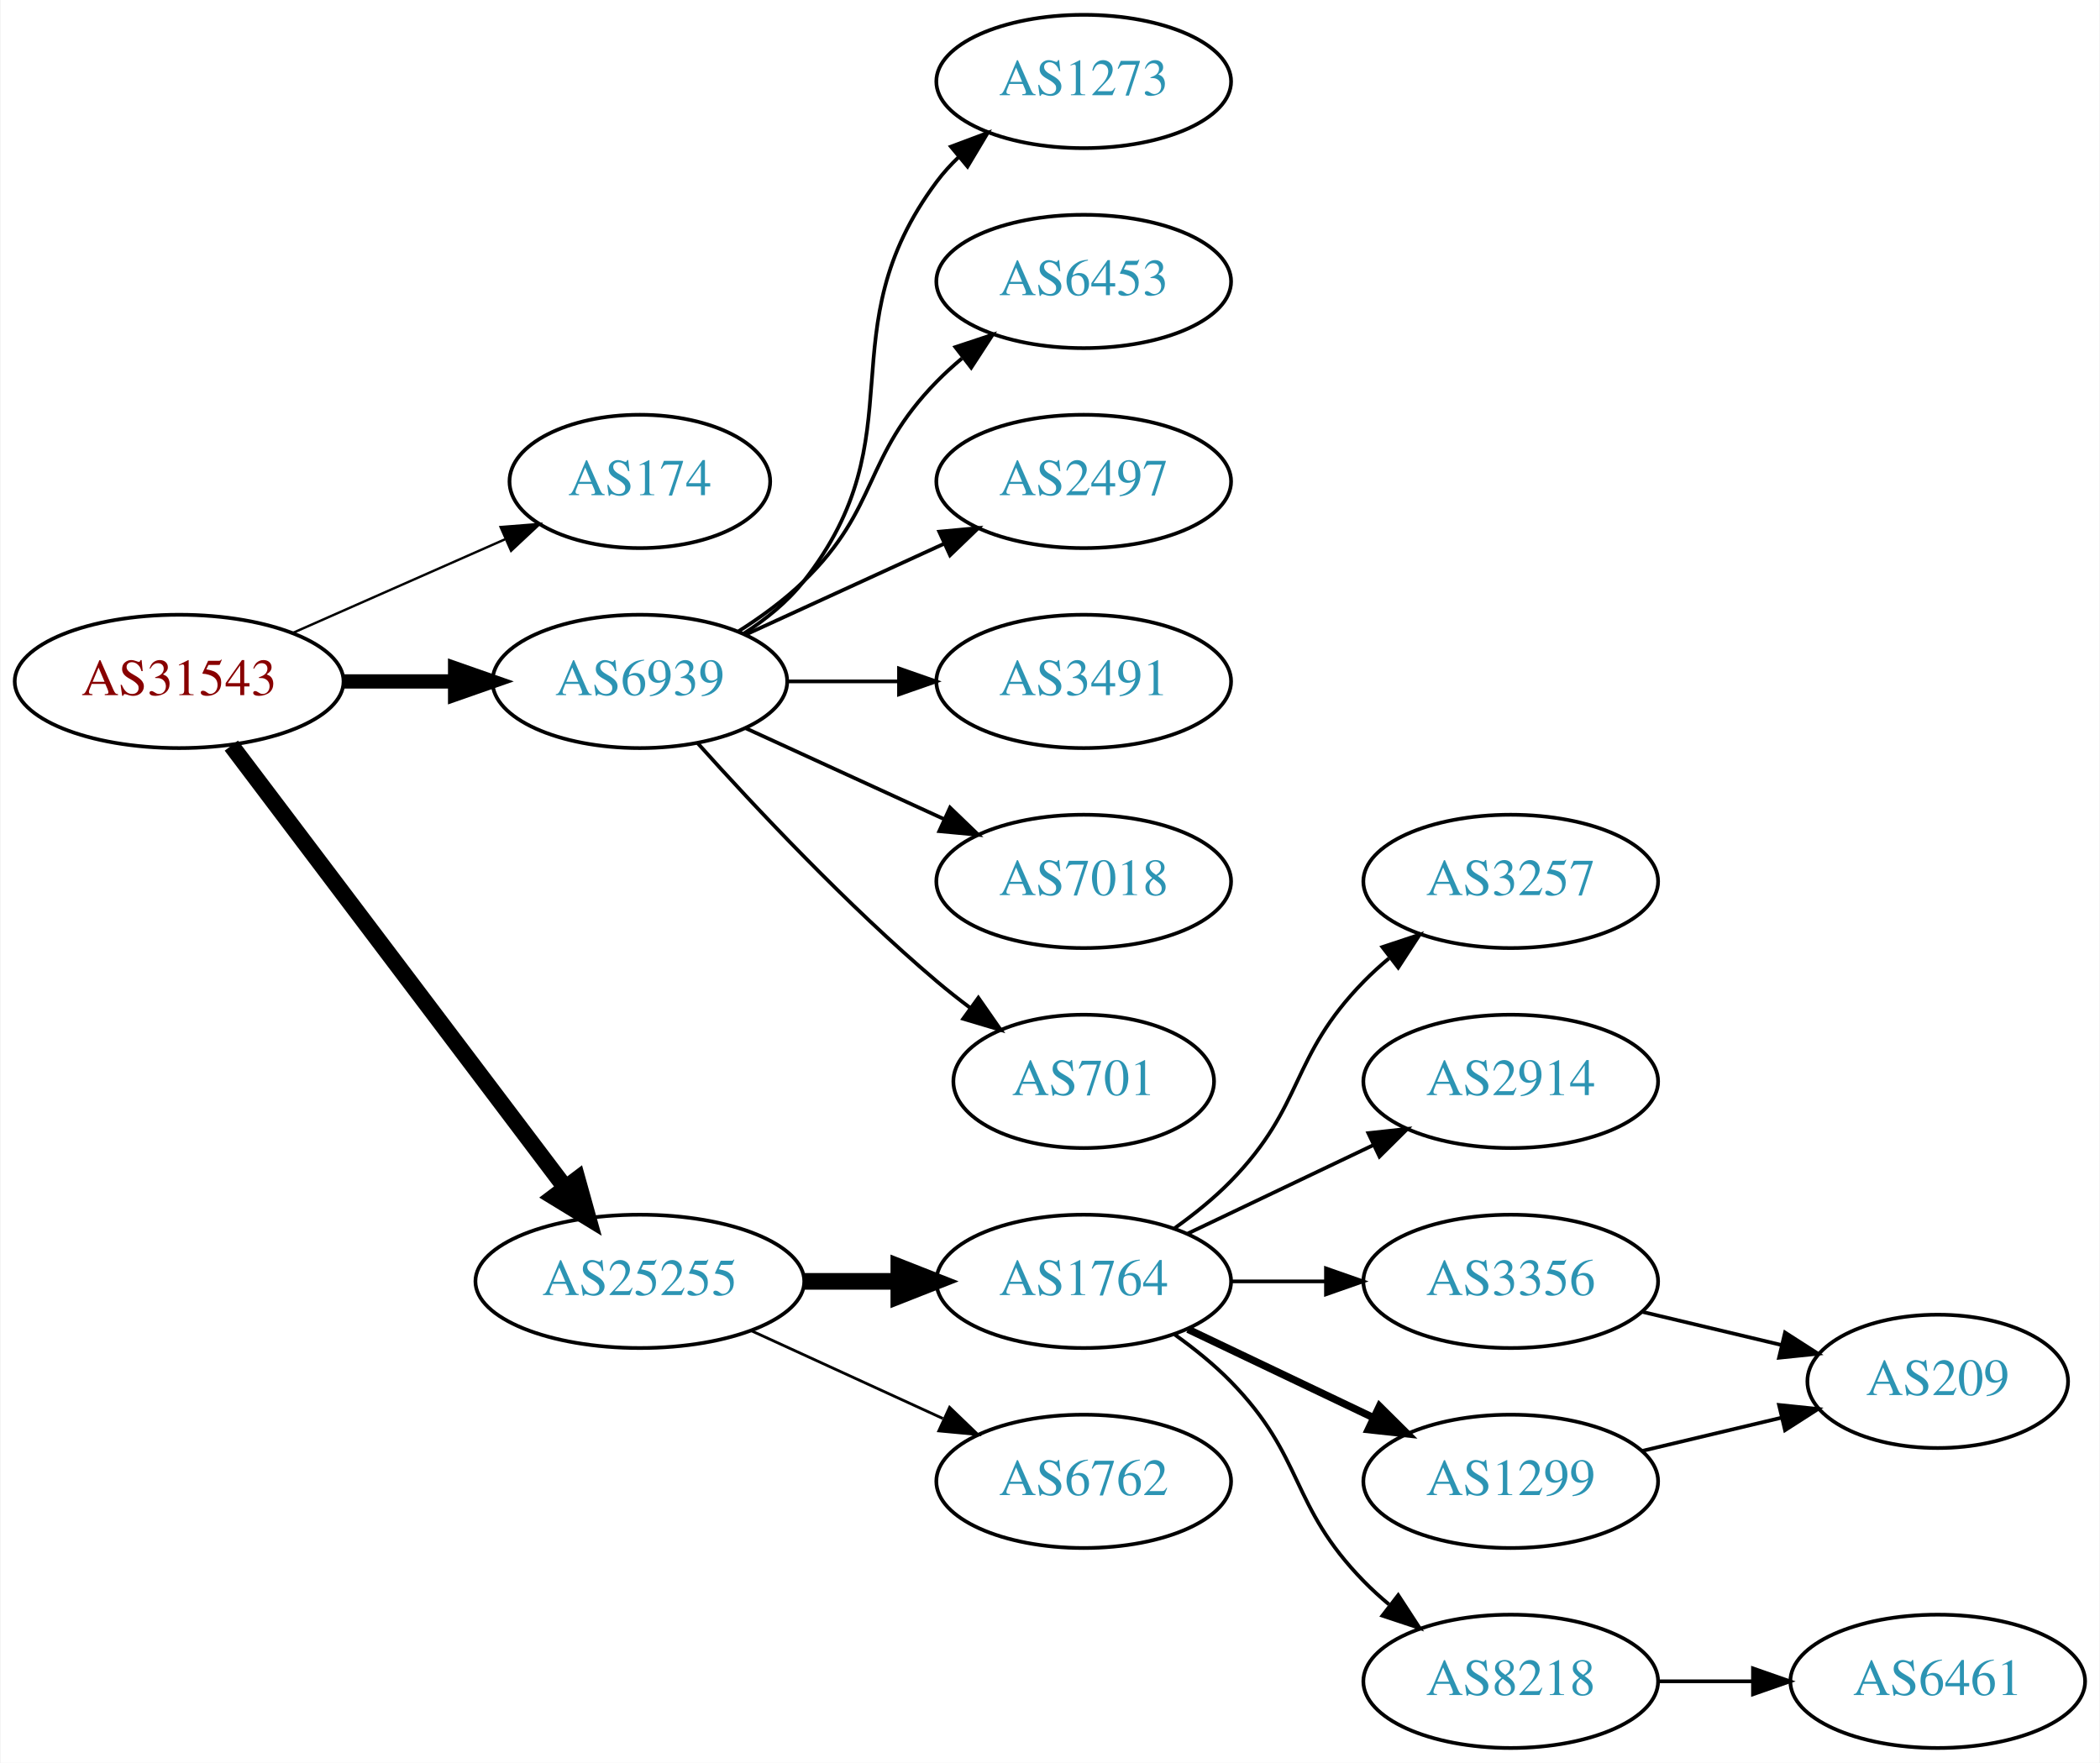
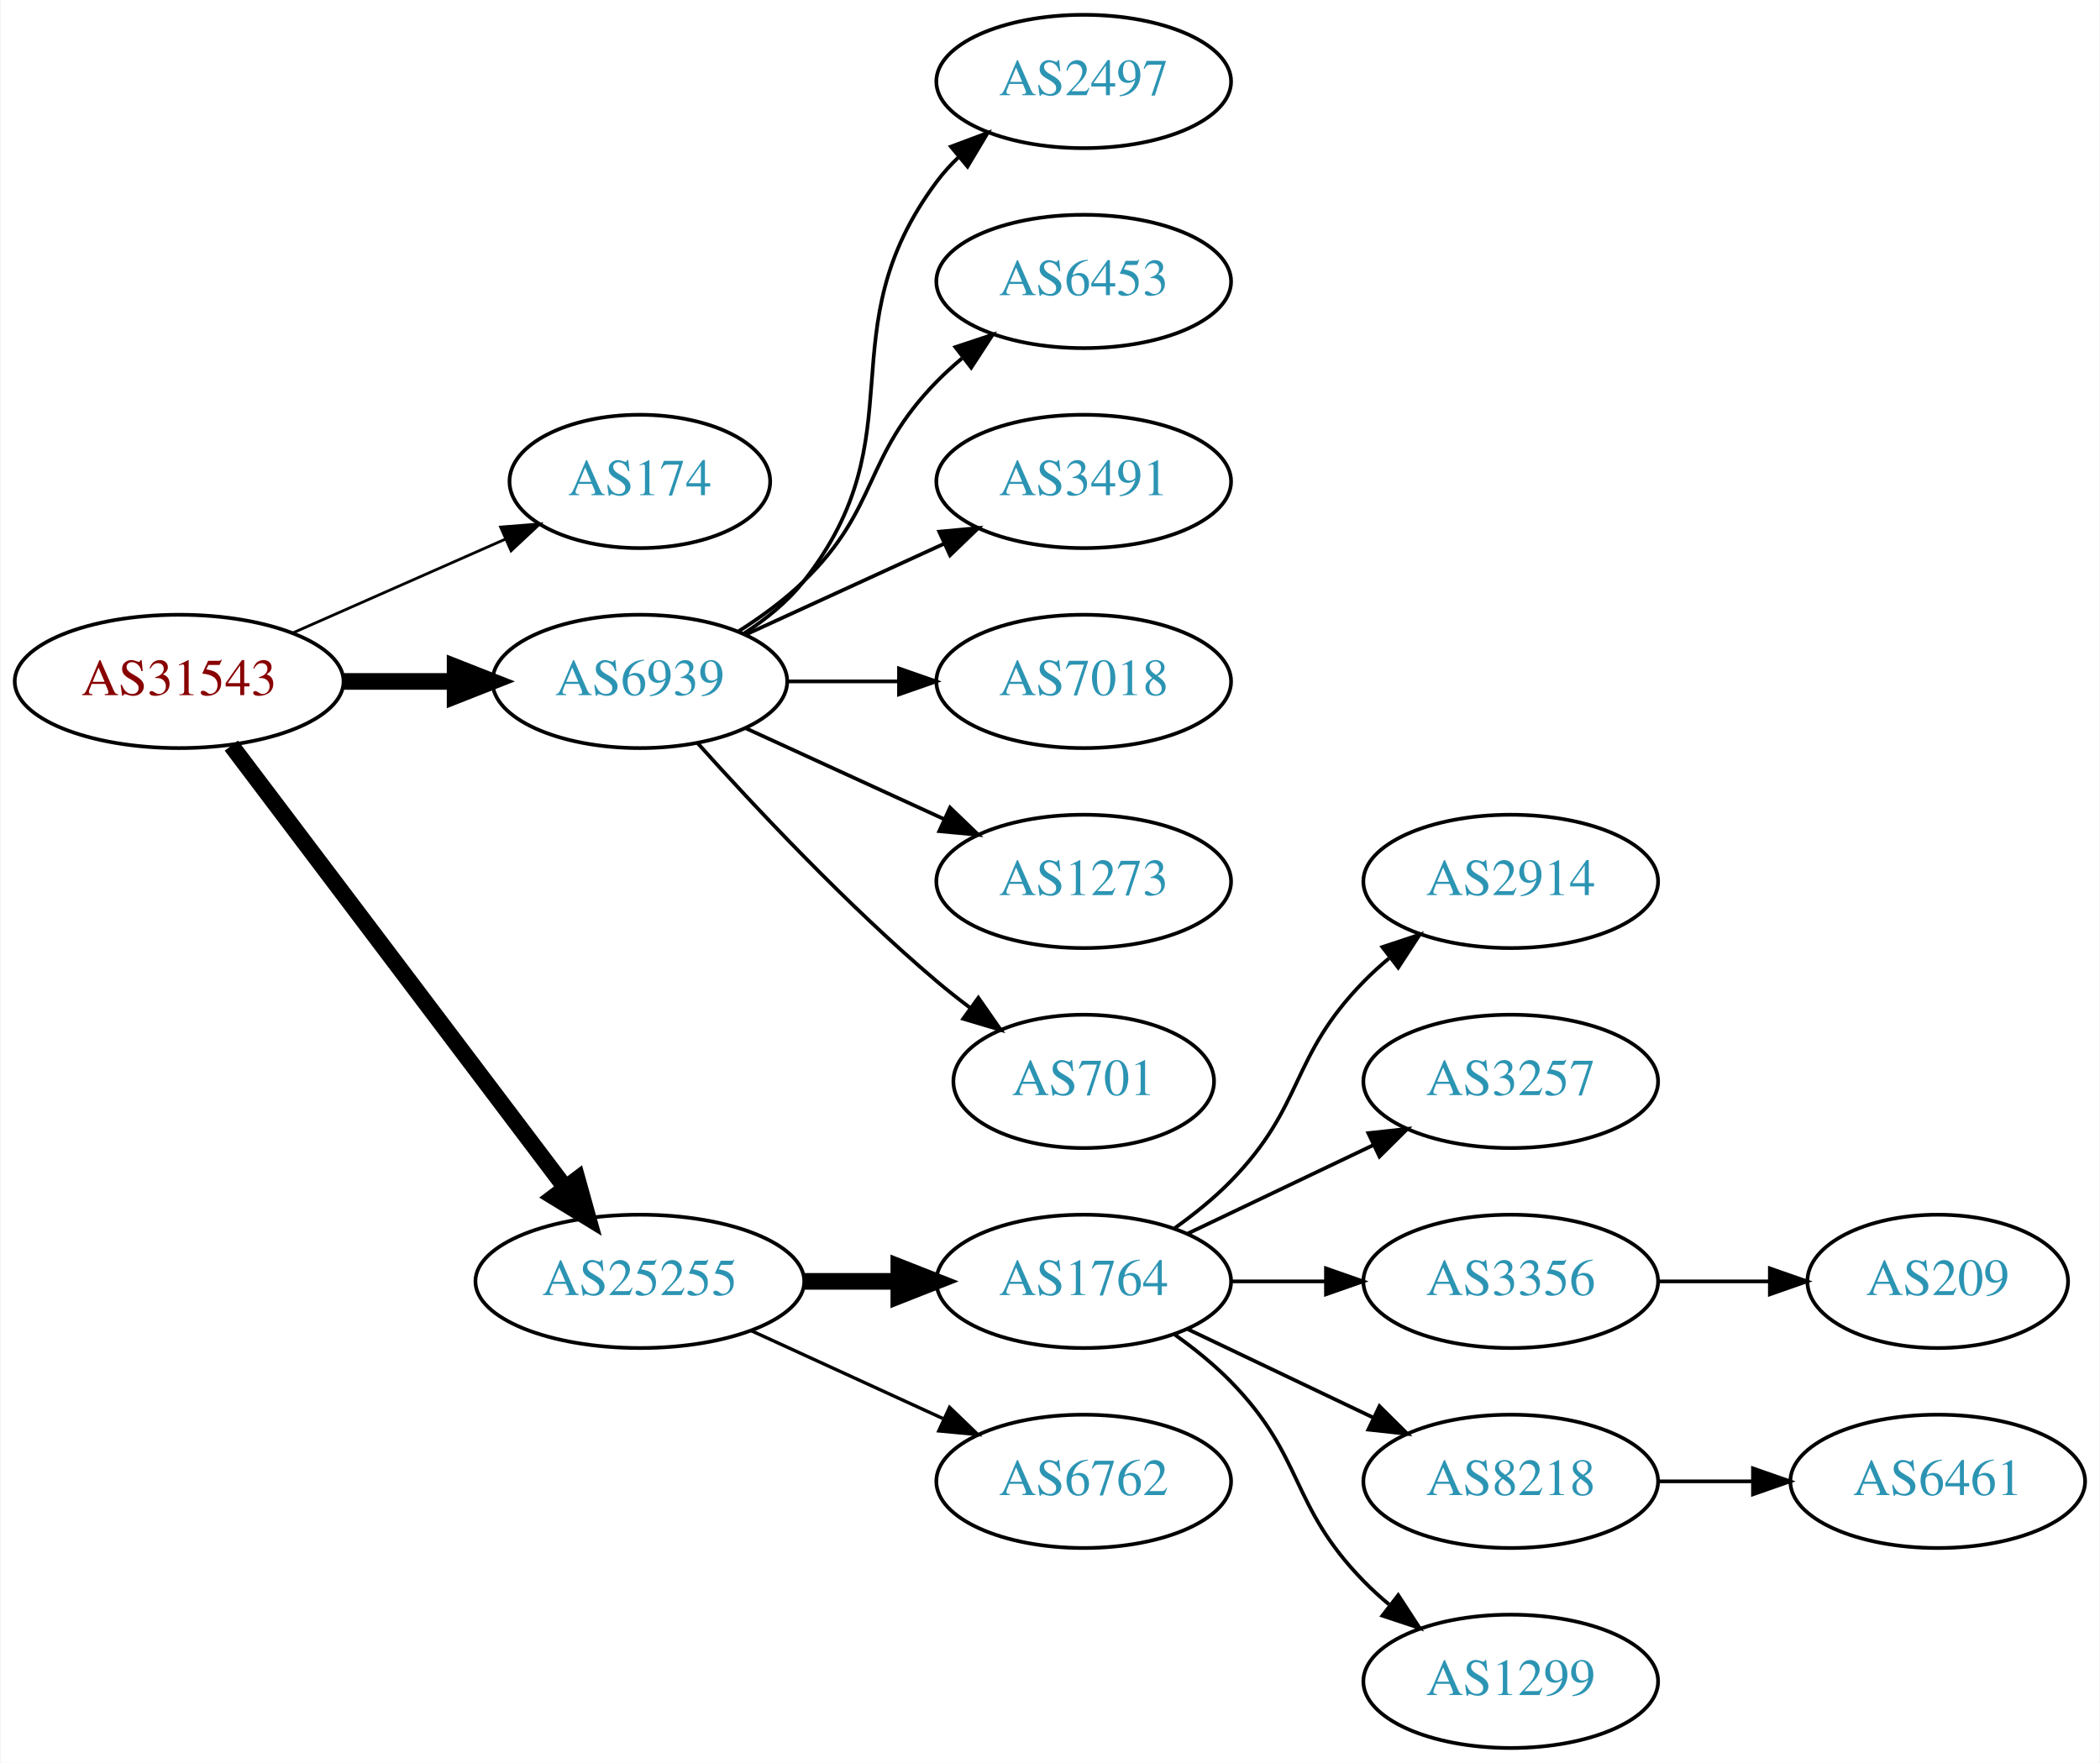
<svg xmlns="http://www.w3.org/2000/svg" xmlns:xlink="http://www.w3.org/1999/xlink" width="567pt" height="476pt" viewBox="0.00 0.00 566.66 476.00">
  <g id="graph0" class="graph" transform="scale(1 1) rotate(0) translate(4 472)">
    <polygon fill="white" stroke="none" points="-4,4 -4,-472 562.663,-472 562.663,4 -4,4" />
    <g id="node1" class="node">
      <g id="a_node1">
        <a xlink:href="/asn/31543" xlink:title="AS31543 ~ myNET gmbh [AT]">
          <ellipse fill="#ffffff" stroke="black" cx="44.196" cy="-288" rx="44.393" ry="18" />
          <text text-anchor="middle" x="44.196" y="-284.3" font-family="Times,serif" font-size="14.00" fill="#880000">AS31543</text>
        </a>
      </g>
    </g>
    <g id="node2" class="node">
      <g id="a_node2">
        <a xlink:href="/asn/174" xlink:title="AS174 ~ Cogent Communications [US]">
          <ellipse fill="#ffffff" stroke="black" cx="168.588" cy="-342" rx="35.194" ry="18" />
          <text text-anchor="middle" x="168.588" y="-338.3" font-family="Times,serif" font-size="14.00" fill="#2c94b3">AS174</text>
        </a>
      </g>
    </g>
    <g id="edge1" class="edge">
-       <path fill="none" stroke="black" stroke-width="0.643" d="M74.824,-301.072C92.095,-308.692 113.985,-318.35 132.164,-326.371" />
-       <polygon fill="black" stroke="black" stroke-width="0.643" points="130.995,-329.68 141.557,-330.515 133.821,-323.276 130.995,-329.68" />
+       <path fill="none" stroke="black" stroke-width="0.75" d="M74.824,-301.072C92.095,-308.692 113.985,-318.35 132.164,-326.371" />
+       <polygon fill="black" stroke="black" stroke-width="0.75" points="130.995,-329.68 141.557,-330.515 133.821,-323.276 130.995,-329.68" />
    </g>
    <g id="node3" class="node">
      <g id="a_node3">
        <a xlink:href="/asn/6939" xlink:title="AS6939 ~ Hurricane Electric LLC [US]">
          <ellipse fill="#ffffff" stroke="black" cx="168.588" cy="-288" rx="39.794" ry="18" />
          <text text-anchor="middle" x="168.588" y="-284.3" font-family="Times,serif" font-size="14.00" fill="#2c94b3">AS6939</text>
        </a>
      </g>
    </g>
    <g id="edge2" class="edge">
-       <path fill="none" stroke="black" stroke-width="3.857" d="M88.692,-288C98.381,-288 108.717,-288 118.61,-288" />
-       <polygon fill="black" stroke="black" stroke-width="3.857" points="118.713,-291.5 128.713,-288 118.713,-284.5 118.713,-291.5" />
+       <path fill="none" stroke="black" stroke-width="4.5" d="M88.692,-288C98.381,-288 108.717,-288 118.61,-288" />
+       <polygon fill="black" stroke="black" stroke-width="4.5" points="118.713,-291.938 128.713,-288 118.713,-284.063 118.713,-291.938" />
    </g>
    <g id="node4" class="node">
      <g id="a_node4">
        <a xlink:href="/asn/25255" xlink:title="AS25255 ~ ==&gt; TELE2 AUSTRIA &lt;== [AT]">
          <ellipse fill="#ffffff" stroke="black" cx="168.588" cy="-126" rx="44.393" ry="18" />
          <text text-anchor="middle" x="168.588" y="-122.3" font-family="Times,serif" font-size="14.00" fill="#2c94b3">AS25255</text>
        </a>
      </g>
    </g>
    <g id="edge3" class="edge">
      <path fill="none" stroke="black" stroke-width="4.5" d="M58.294,-270.663C79.919,-242.04 123.19,-184.767 148.312,-151.514" />
      <polygon fill="black" stroke="black" stroke-width="4.5" points="151.698,-153.565 154.584,-143.212 145.415,-148.817 151.698,-153.565" />
    </g>
    <g id="node5" class="node">
      <g id="a_node5">
-         <a xlink:href="/asn/1273" xlink:title="AS1273 ~ Vodafone Group PLC [EU]">
+         <a xlink:href="/asn/2497" xlink:title="AS2497 ~ Internet Initiative Japan Inc. [JP]">
          <ellipse fill="#ffffff" stroke="black" cx="288.431" cy="-450" rx="39.794" ry="18" />
-           <text text-anchor="middle" x="288.431" y="-446.3" font-family="Times,serif" font-size="14.00" fill="#2c94b3">AS1273</text>
+           <text text-anchor="middle" x="288.431" y="-446.3" font-family="Times,serif" font-size="14.00" fill="#2c94b3">AS2497</text>
        </a>
      </g>
    </g>
    <g id="edge4" class="edge">
      <path fill="none" stroke="black" d="M196.56,-300.855C202.548,-304.72 208.408,-309.441 212.784,-315 244.083,-354.754 218.513,-382.458 248.784,-423 250.529,-425.336 252.536,-427.545 254.7,-429.617" />
      <polygon fill="black" stroke="black" points="252.577,-432.405 262.5,-436.118 257.059,-427.027 252.577,-432.405" />
    </g>
    <g id="node6" class="node">
      <g id="a_node6">
        <a xlink:href="/asn/6453" xlink:title="AS6453 ~ TATA COMMUNICATIONS (AMERICA) INC [US]">
          <ellipse fill="#ffffff" stroke="black" cx="288.431" cy="-396" rx="39.794" ry="18" />
          <text text-anchor="middle" x="288.431" y="-392.3" font-family="Times,serif" font-size="14.00" fill="#2c94b3">AS6453</text>
        </a>
      </g>
    </g>
    <g id="edge5" class="edge">
      <path fill="none" stroke="black" d="M195.117,-301.462C201.28,-305.362 207.582,-309.948 212.784,-315 233.478,-335.094 228.612,-348.383 248.784,-369 250.877,-371.139 253.161,-373.218 255.537,-375.21" />
      <polygon fill="black" stroke="black" points="253.781,-378.275 263.837,-381.611 258.056,-372.732 253.781,-378.275" />
    </g>
    <g id="node7" class="node">
      <g id="a_node7">
-         <a xlink:href="/asn/2497" xlink:title="AS2497 ~ Internet Initiative Japan Inc. [JP]">
+         <a xlink:href="/asn/3491" xlink:title="AS3491 ~ PCCW Global, Inc. [US]">
          <ellipse fill="#ffffff" stroke="black" cx="288.431" cy="-342" rx="39.794" ry="18" />
-           <text text-anchor="middle" x="288.431" y="-338.3" font-family="Times,serif" font-size="14.00" fill="#2c94b3">AS2497</text>
+           <text text-anchor="middle" x="288.431" y="-338.3" font-family="Times,serif" font-size="14.00" fill="#2c94b3">AS3491</text>
        </a>
      </g>
    </g>
    <g id="edge6" class="edge">
      <path fill="none" stroke="black" d="M197.217,-300.661C213.174,-307.973 233.445,-317.261 250.727,-325.181" />
      <polygon fill="black" stroke="black" points="249.426,-328.435 259.975,-329.419 252.342,-322.071 249.426,-328.435" />
    </g>
    <g id="node8" class="node">
      <g id="a_node8">
-         <a xlink:href="/asn/3491" xlink:title="AS3491 ~ PCCW Global, Inc. [US]">
+         <a xlink:href="/asn/7018" xlink:title="AS7018 ~ AT&amp;T Services, Inc. [US]">
          <ellipse fill="#ffffff" stroke="black" cx="288.431" cy="-288" rx="39.794" ry="18" />
-           <text text-anchor="middle" x="288.431" y="-284.3" font-family="Times,serif" font-size="14.00" fill="#2c94b3">AS3491</text>
+           <text text-anchor="middle" x="288.431" y="-284.3" font-family="Times,serif" font-size="14.00" fill="#2c94b3">AS7018</text>
        </a>
      </g>
    </g>
    <g id="edge7" class="edge">
      <path fill="none" stroke="black" d="M208.501,-288C218.054,-288 228.404,-288 238.367,-288" />
      <polygon fill="black" stroke="black" points="238.559,-291.5 248.559,-288 238.559,-284.5 238.559,-291.5" />
    </g>
    <g id="node9" class="node">
      <g id="a_node9">
-         <a xlink:href="/asn/7018" xlink:title="AS7018 ~ AT&amp;T Services, Inc. [US]">
+         <a xlink:href="/asn/1273" xlink:title="AS1273 ~ Vodafone Group PLC [EU]">
          <ellipse fill="#ffffff" stroke="black" cx="288.431" cy="-234" rx="39.794" ry="18" />
-           <text text-anchor="middle" x="288.431" y="-230.3" font-family="Times,serif" font-size="14.00" fill="#2c94b3">AS7018</text>
+           <text text-anchor="middle" x="288.431" y="-230.3" font-family="Times,serif" font-size="14.00" fill="#2c94b3">AS1273</text>
        </a>
      </g>
    </g>
    <g id="edge8" class="edge">
      <path fill="none" stroke="black" d="M197.217,-275.339C213.174,-268.027 233.445,-258.739 250.727,-250.819" />
      <polygon fill="black" stroke="black" points="252.342,-253.929 259.975,-246.581 249.426,-247.565 252.342,-253.929" />
    </g>
    <g id="node10" class="node">
      <g id="a_node10">
        <a xlink:href="/asn/701" xlink:title="AS701 ~ UUNET [US]">
          <ellipse fill="#ffffff" stroke="black" cx="288.431" cy="-180" rx="35.194" ry="18" />
          <text text-anchor="middle" x="288.431" y="-176.3" font-family="Times,serif" font-size="14.00" fill="#2c94b3">AS701</text>
        </a>
      </g>
    </g>
    <g id="edge9" class="edge">
      <path fill="none" stroke="black" d="M184.234,-271.275C199.535,-254.235 224.632,-227.477 248.784,-207 251.637,-204.582 254.702,-202.167 257.813,-199.831" />
      <polygon fill="black" stroke="black" points="259.986,-202.578 266.041,-193.884 255.886,-196.905 259.986,-202.578" />
    </g>
    <g id="node11" class="node">
      <g id="a_node11">
        <a xlink:href="/asn/1764" xlink:title="AS1764 ~ NEXTLAYER-AS [AT]">
          <ellipse fill="#ffffff" stroke="black" cx="288.431" cy="-126" rx="39.794" ry="18" />
          <text text-anchor="middle" x="288.431" y="-122.3" font-family="Times,serif" font-size="14.00" fill="#2c94b3">AS1764</text>
        </a>
      </g>
    </g>
    <g id="edge10" class="edge">
      <path fill="none" stroke="black" stroke-width="4.5" d="M212.799,-126C221.112,-126 229.875,-126 238.357,-126" />
      <polygon fill="black" stroke="black" stroke-width="4.5" points="238.516,-129.938 248.516,-126 238.516,-122.063 238.516,-129.938" />
    </g>
    <g id="node12" class="node">
      <g id="a_node12">
        <a xlink:href="/asn/6762" xlink:title="AS6762 ~ TELECOM ITALIA SPARKLE S.p.A. [IT]">
          <ellipse fill="#ffffff" stroke="black" cx="288.431" cy="-72" rx="39.794" ry="18" />
          <text text-anchor="middle" x="288.431" y="-68.3" font-family="Times,serif" font-size="14.00" fill="#2c94b3">AS6762</text>
        </a>
      </g>
    </g>
    <g id="edge11" class="edge">
-       <path fill="none" stroke="black" stroke-width="0.75" d="M198.718,-112.652C214.329,-105.498 233.727,-96.609 250.399,-88.969" />
-       <polygon fill="black" stroke="black" stroke-width="0.75" points="252.218,-91.986 259.851,-84.638 249.302,-85.622 252.218,-91.986" />
+       <path fill="none" stroke="black" stroke-width="0.9" d="M198.718,-112.652C214.329,-105.498 233.727,-96.609 250.399,-88.969" />
+       <polygon fill="black" stroke="black" stroke-width="0.9" points="252.218,-91.986 259.851,-84.638 249.302,-85.622 252.218,-91.986" />
    </g>
    <g id="node13" class="node">
      <g id="a_node13">
-         <a xlink:href="/asn/3257" xlink:title="AS3257 ~ GTT [DE]">
+         <a xlink:href="/asn/2914" xlink:title="AS2914 ~ NTT America, Inc. [US]">
          <ellipse fill="#ffffff" stroke="black" cx="403.724" cy="-234" rx="39.794" ry="18" />
-           <text text-anchor="middle" x="403.724" y="-230.3" font-family="Times,serif" font-size="14.00" fill="#2c94b3">AS3257</text>
+           <text text-anchor="middle" x="403.724" y="-230.3" font-family="Times,serif" font-size="14.00" fill="#2c94b3">AS2914</text>
        </a>
      </g>
    </g>
    <g id="edge12" class="edge">
      <path fill="none" stroke="black" d="M313.025,-140.389C318.281,-144.148 323.613,-148.437 328.077,-153 348.25,-173.617 343.905,-186.383 364.077,-207 366.17,-209.139 368.453,-211.218 370.83,-213.21" />
      <polygon fill="black" stroke="black" points="369.074,-216.275 379.13,-219.611 373.349,-210.732 369.074,-216.275" />
    </g>
    <g id="node14" class="node">
      <g id="a_node14">
-         <a xlink:href="/asn/2914" xlink:title="AS2914 ~ NTT America, Inc. [US]">
+         <a xlink:href="/asn/3257" xlink:title="AS3257 ~ GTT [DE]">
          <ellipse fill="#ffffff" stroke="black" cx="403.724" cy="-180" rx="39.794" ry="18" />
-           <text text-anchor="middle" x="403.724" y="-176.3" font-family="Times,serif" font-size="14.00" fill="#2c94b3">AS2914</text>
+           <text text-anchor="middle" x="403.724" y="-176.3" font-family="Times,serif" font-size="14.00" fill="#2c94b3">AS3257</text>
        </a>
      </g>
    </g>
    <g id="edge13" class="edge">
      <path fill="none" stroke="black" d="M316.567,-138.934C331.561,-146.081 350.382,-155.052 366.605,-162.785" />
      <polygon fill="black" stroke="black" points="365.276,-166.028 375.809,-167.171 368.288,-159.709 365.276,-166.028" />
    </g>
    <g id="node15" class="node">
      <g id="a_node15">
        <a xlink:href="/asn/3356" xlink:title="AS3356 ~ Level 3 Parent, LLC [US]">
          <ellipse fill="#ffffff" stroke="black" cx="403.724" cy="-126" rx="39.794" ry="18" />
          <text text-anchor="middle" x="403.724" y="-122.3" font-family="Times,serif" font-size="14.00" fill="#2c94b3">AS3356</text>
        </a>
      </g>
    </g>
    <g id="edge14" class="edge">
      <path fill="none" stroke="black" d="M328.103,-126C336.306,-126 345.07,-126 353.602,-126" />
      <polygon fill="black" stroke="black" points="353.841,-129.5 363.841,-126 353.841,-122.5 353.841,-129.5" />
    </g>
    <g id="node16" class="node">
      <g id="a_node16">
-         <a xlink:href="/asn/1299" xlink:title="AS1299 ~ Telia Carrier [EU]">
+         <a xlink:href="/asn/8218" xlink:title="AS8218 ~ legacy Neotelecoms [FR]">
          <ellipse fill="#ffffff" stroke="black" cx="403.724" cy="-72" rx="39.794" ry="18" />
-           <text text-anchor="middle" x="403.724" y="-68.3" font-family="Times,serif" font-size="14.00" fill="#2c94b3">AS1299</text>
+           <text text-anchor="middle" x="403.724" y="-68.3" font-family="Times,serif" font-size="14.00" fill="#2c94b3">AS8218</text>
        </a>
      </g>
    </g>
    <g id="edge15" class="edge">
-       <path fill="none" stroke="black" stroke-width="2" d="M316.567,-113.066C331.561,-105.919 350.382,-96.948 366.605,-89.215" />
-       <polygon fill="black" stroke="black" stroke-width="2" points="368.288,-92.291 375.809,-84.829 365.276,-85.972 368.288,-92.291" />
+       <path fill="none" stroke="black" d="M316.567,-113.066C331.561,-105.919 350.382,-96.948 366.605,-89.215" />
+       <polygon fill="black" stroke="black" points="368.288,-92.291 375.809,-84.829 365.276,-85.972 368.288,-92.291" />
    </g>
    <g id="node17" class="node">
      <g id="a_node17">
-         <a xlink:href="/asn/8218" xlink:title="AS8218 ~ legacy Neotelecoms [FR]">
+         <a xlink:href="/asn/1299" xlink:title="AS1299 ~ Telia Carrier [EU]">
          <ellipse fill="#ffffff" stroke="black" cx="403.724" cy="-18" rx="39.794" ry="18" />
-           <text text-anchor="middle" x="403.724" y="-14.3" font-family="Times,serif" font-size="14.00" fill="#2c94b3">AS8218</text>
+           <text text-anchor="middle" x="403.724" y="-14.3" font-family="Times,serif" font-size="14.00" fill="#2c94b3">AS1299</text>
        </a>
      </g>
    </g>
    <g id="edge16" class="edge">
      <path fill="none" stroke="black" d="M313.025,-111.611C318.281,-107.852 323.613,-103.563 328.077,-99 348.25,-78.383 343.905,-65.617 364.077,-45 366.17,-42.861 368.453,-40.782 370.83,-38.79" />
      <polygon fill="black" stroke="black" points="373.349,-41.268 379.13,-32.389 369.074,-35.725 373.349,-41.268" />
    </g>
    <g id="node18" class="node">
      <g id="a_node18">
        <a xlink:href="/asn/209" xlink:title="AS209 ~ CenturyLink Communications, LLC [US]">
-           <ellipse fill="#ffffff" stroke="black" cx="519.017" cy="-99" rx="35.194" ry="18" />
-           <text text-anchor="middle" x="519.017" y="-95.3" font-family="Times,serif" font-size="14.00" fill="#2c94b3">AS209</text>
+           <ellipse fill="#ffffff" stroke="black" cx="519.017" cy="-126" rx="35.194" ry="18" />
+           <text text-anchor="middle" x="519.017" y="-122.3" font-family="Times,serif" font-size="14.00" fill="#2c94b3">AS209</text>
        </a>
      </g>
    </g>
    <g id="edge17" class="edge">
-       <path fill="none" stroke="black" d="M439.331,-117.752C451.125,-114.942 464.43,-111.771 476.698,-108.847" />
-       <polygon fill="black" stroke="black" points="477.787,-112.186 486.703,-106.463 476.164,-105.376 477.787,-112.186" />
-     </g>
-     <g id="edge18" class="edge">
-       <path fill="none" stroke="black" d="M439.331,-80.248C451.125,-83.058 464.43,-86.229 476.698,-89.153" />
-       <polygon fill="black" stroke="black" points="476.164,-92.624 486.703,-91.537 477.787,-85.814 476.164,-92.624" />
+       <path fill="none" stroke="black" d="M443.396,-126C453.101,-126 463.592,-126 473.555,-126" />
+       <polygon fill="black" stroke="black" points="473.691,-129.5 483.691,-126 473.691,-122.5 473.691,-129.5" />
    </g>
    <g id="node19" class="node">
      <g id="a_node19">
        <a xlink:href="/asn/6461" xlink:title="AS6461 ~ Zayo Bandwidth [US]">
-           <ellipse fill="#ffffff" stroke="black" cx="519.017" cy="-18" rx="39.794" ry="18" />
-           <text text-anchor="middle" x="519.017" y="-14.3" font-family="Times,serif" font-size="14.00" fill="#2c94b3">AS6461</text>
-         </a>
-       </g>
-     </g>
-     <g id="edge19" class="edge">
-       <path fill="none" stroke="black" d="M443.396,-18C451.599,-18 460.363,-18 468.895,-18" />
-       <polygon fill="black" stroke="black" points="469.134,-21.5 479.134,-18 469.134,-14.5 469.134,-21.5" />
+           <ellipse fill="#ffffff" stroke="black" cx="519.017" cy="-72" rx="39.794" ry="18" />
+           <text text-anchor="middle" x="519.017" y="-68.3" font-family="Times,serif" font-size="14.00" fill="#2c94b3">AS6461</text>
+         </a>
+       </g>
+     </g>
+     <g id="edge18" class="edge">
+       <path fill="none" stroke="black" d="M443.396,-72C451.599,-72 460.363,-72 468.895,-72" />
+       <polygon fill="black" stroke="black" points="469.134,-75.5 479.134,-72 469.134,-68.5 469.134,-75.5" />
    </g>
  </g>
</svg>
